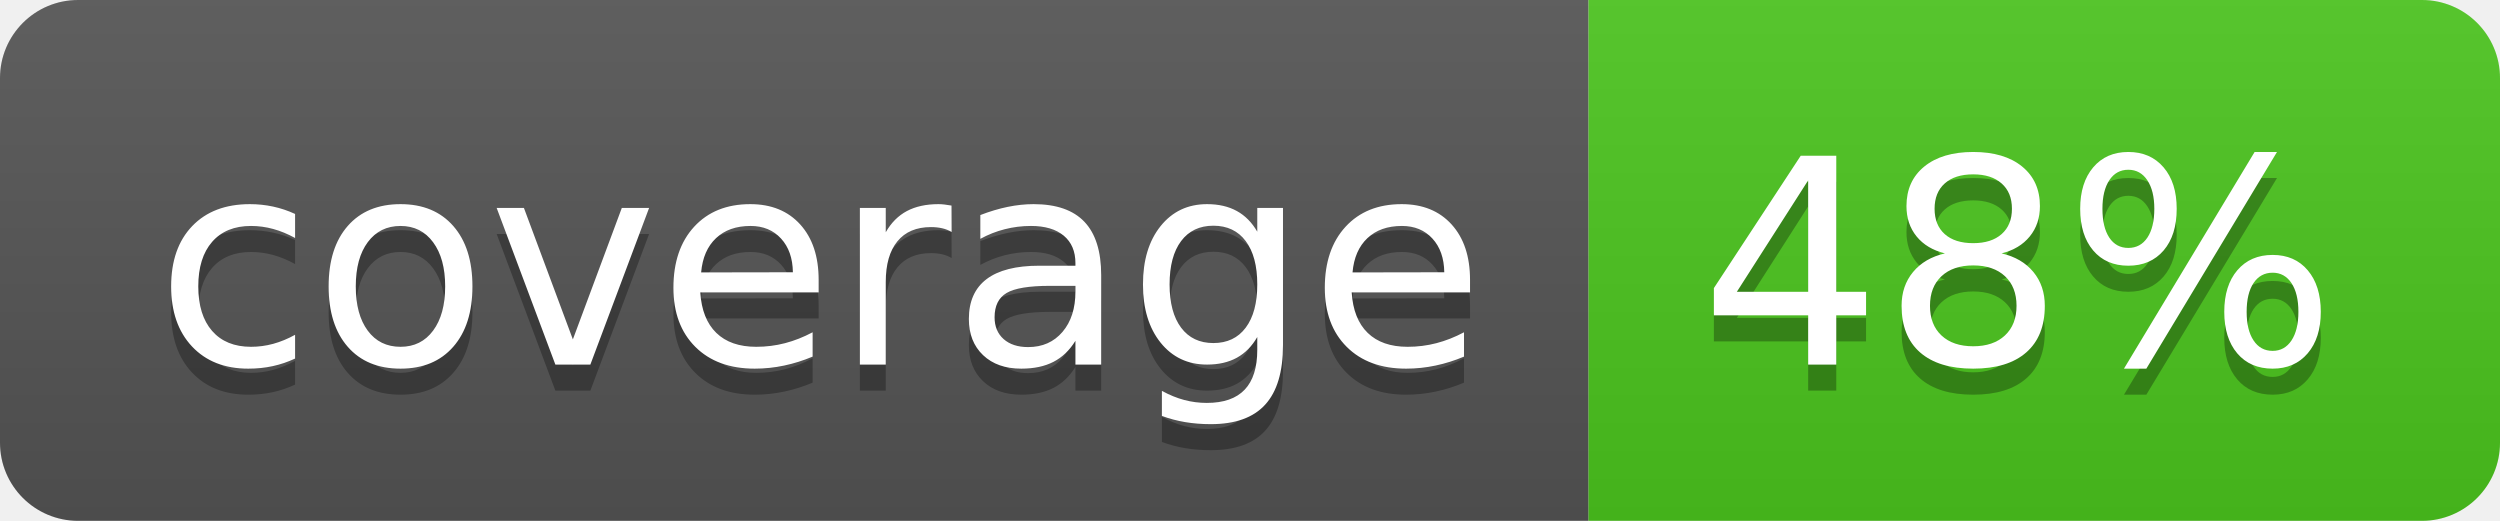
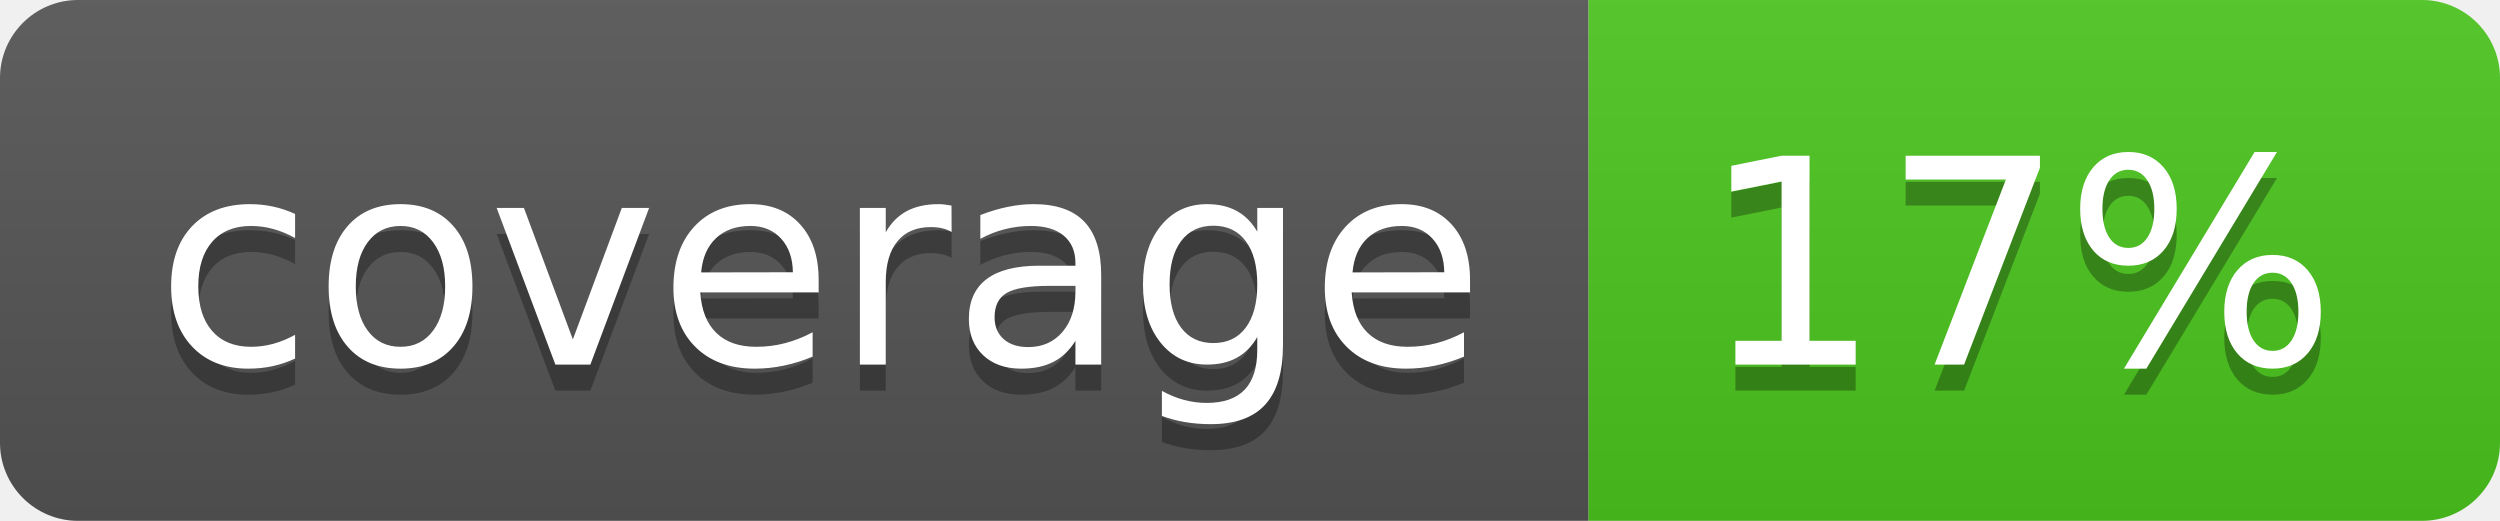
<svg xmlns="http://www.w3.org/2000/svg" width="96" height="20">
  <linearGradient id="b" x2="0" y2="100%">
    <stop offset="0" stop-color="#bbb" stop-opacity=".1" />
    <stop offset="1" stop-opacity=".1" />
  </linearGradient>
  <clipPath id="a">
    <rect width="96" height="20" rx="3" fill="#fff" />
  </clipPath>
  <g clip-path="url(#a)">
    <path fill="#555" d="M0 0h61v20H0z" />
    <path fill="#4CC61E" d="M61 0h35v20H61z" />
    <path fill="url(#b)" d="M0 0h96v20H0z" />
  </g>
  <g fill="#fff" text-anchor="middle" font-family="DejaVu Sans,Verdana,Geneva,sans-serif" font-size="110">
    <text x="315" y="150" fill="#010101" fill-opacity=".3" transform="scale(.1)" textLength="510">coverage</text>
    <text x="315" y="140" transform="scale(.1)" textLength="510">coverage</text>
-     <text x="775" y="150" fill="#010101" fill-opacity=".3" transform="scale(.1)" textLength="250">48%</text>
-     <text x="775" y="140" transform="scale(.1)" textLength="250">48%</text>
+     <text x="775" y="150" fill="#010101" fill-opacity=".3" transform="scale(.1)" textLength="250">17%</text>
+     <text x="775" y="140" transform="scale(.1)" textLength="250">17%</text>
  </g>
</svg>
